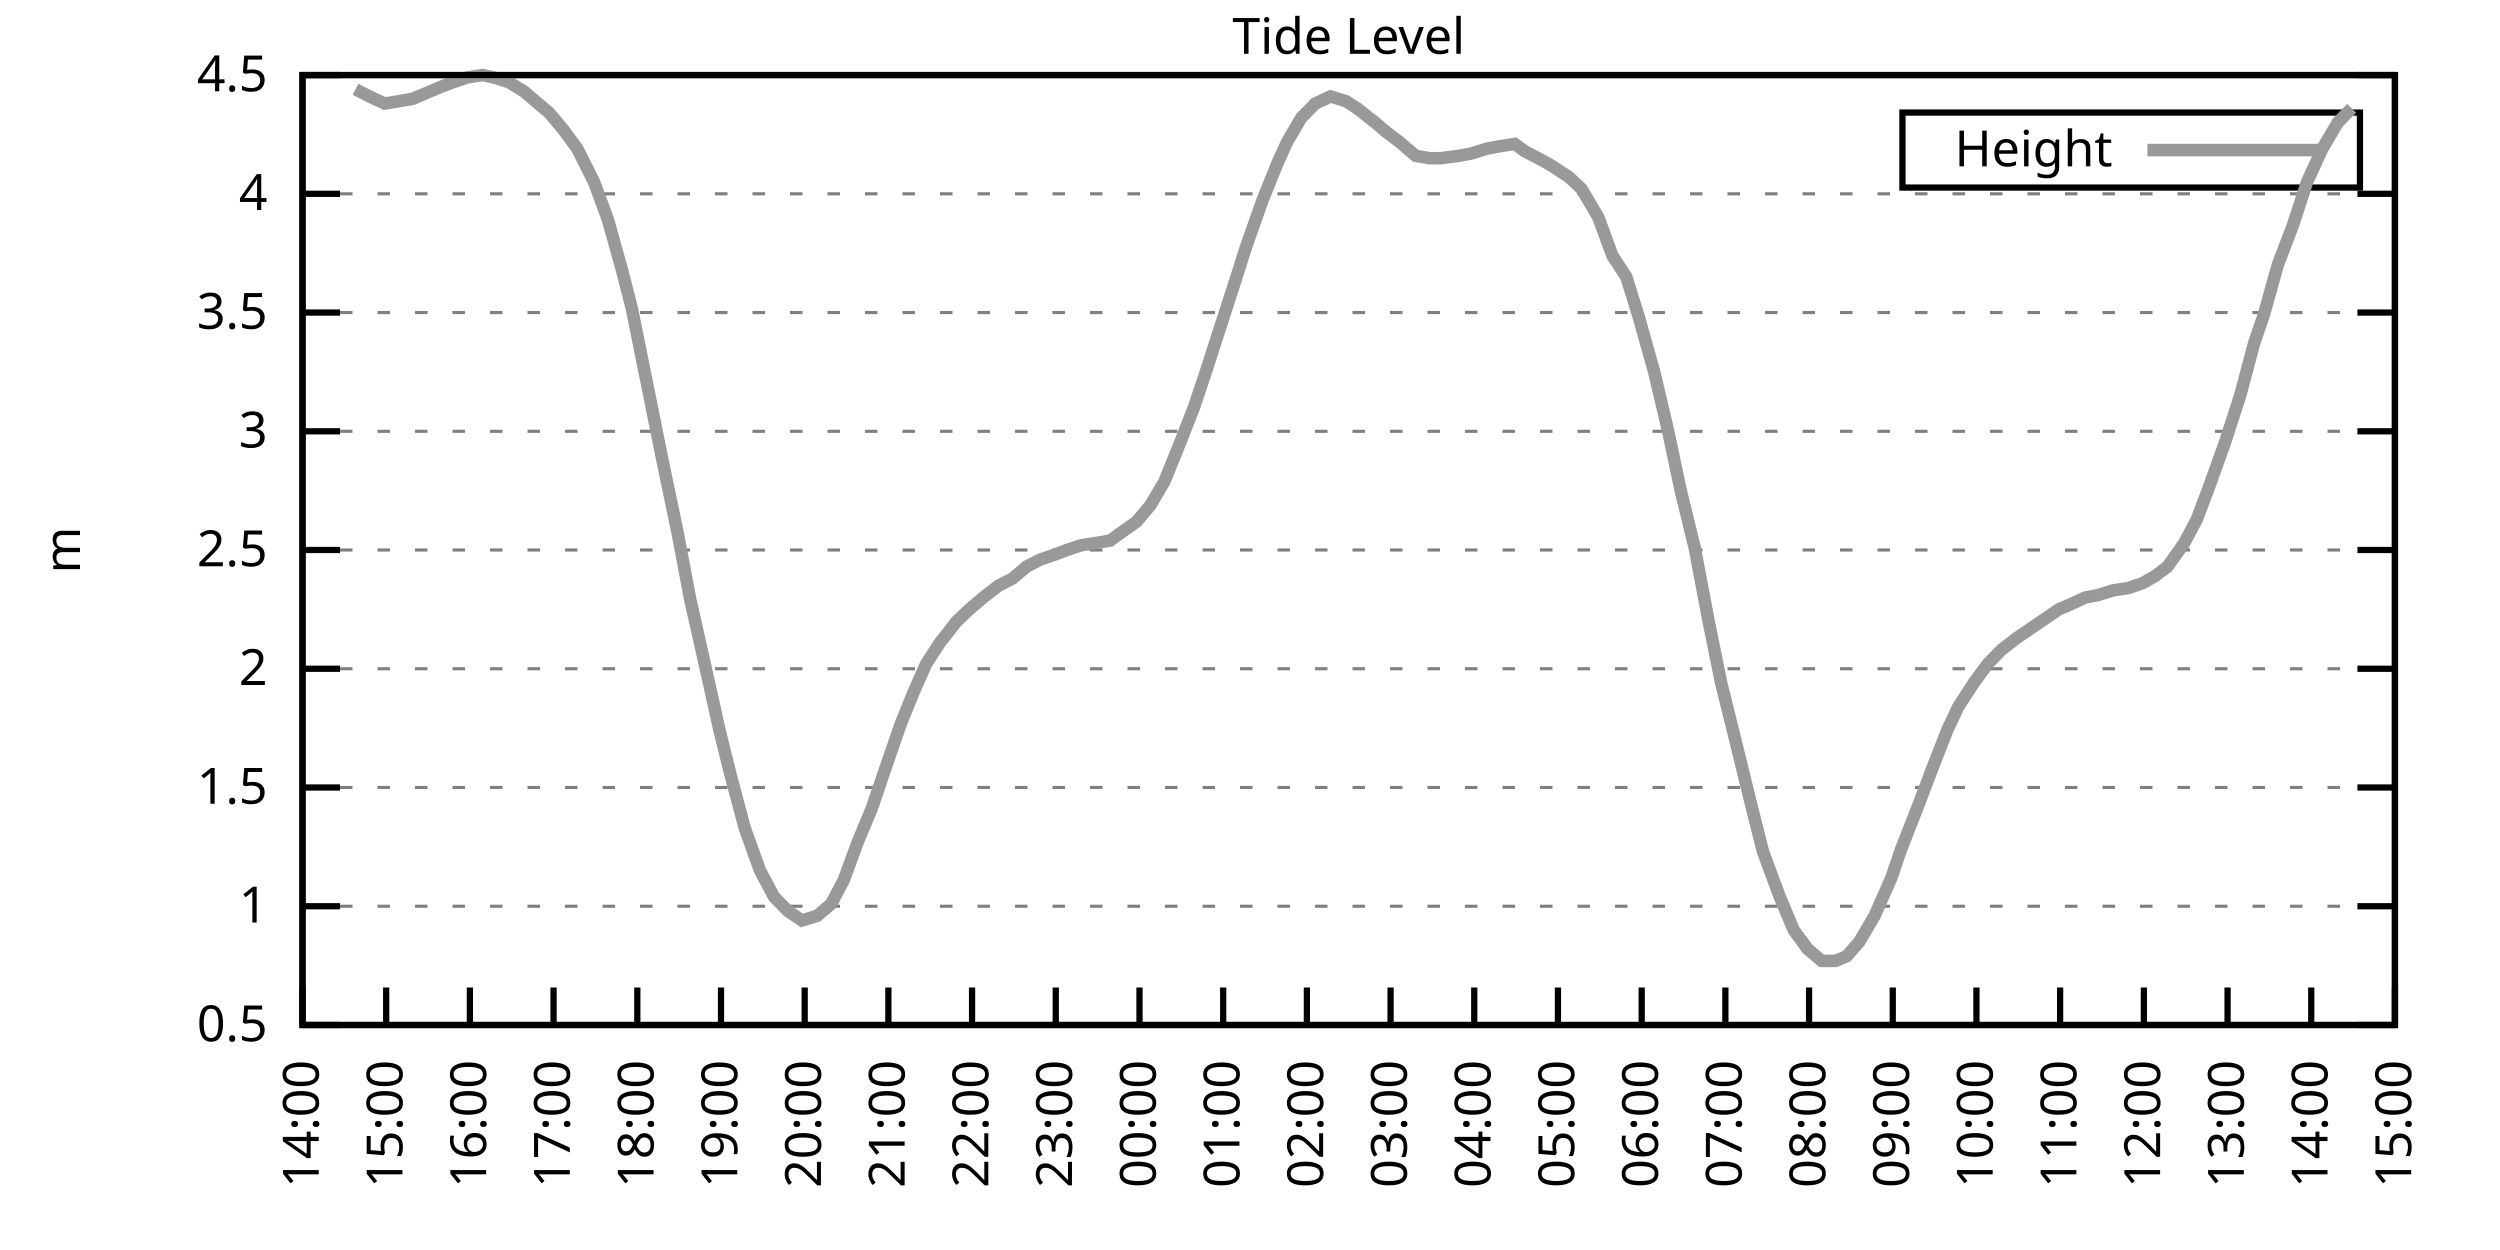
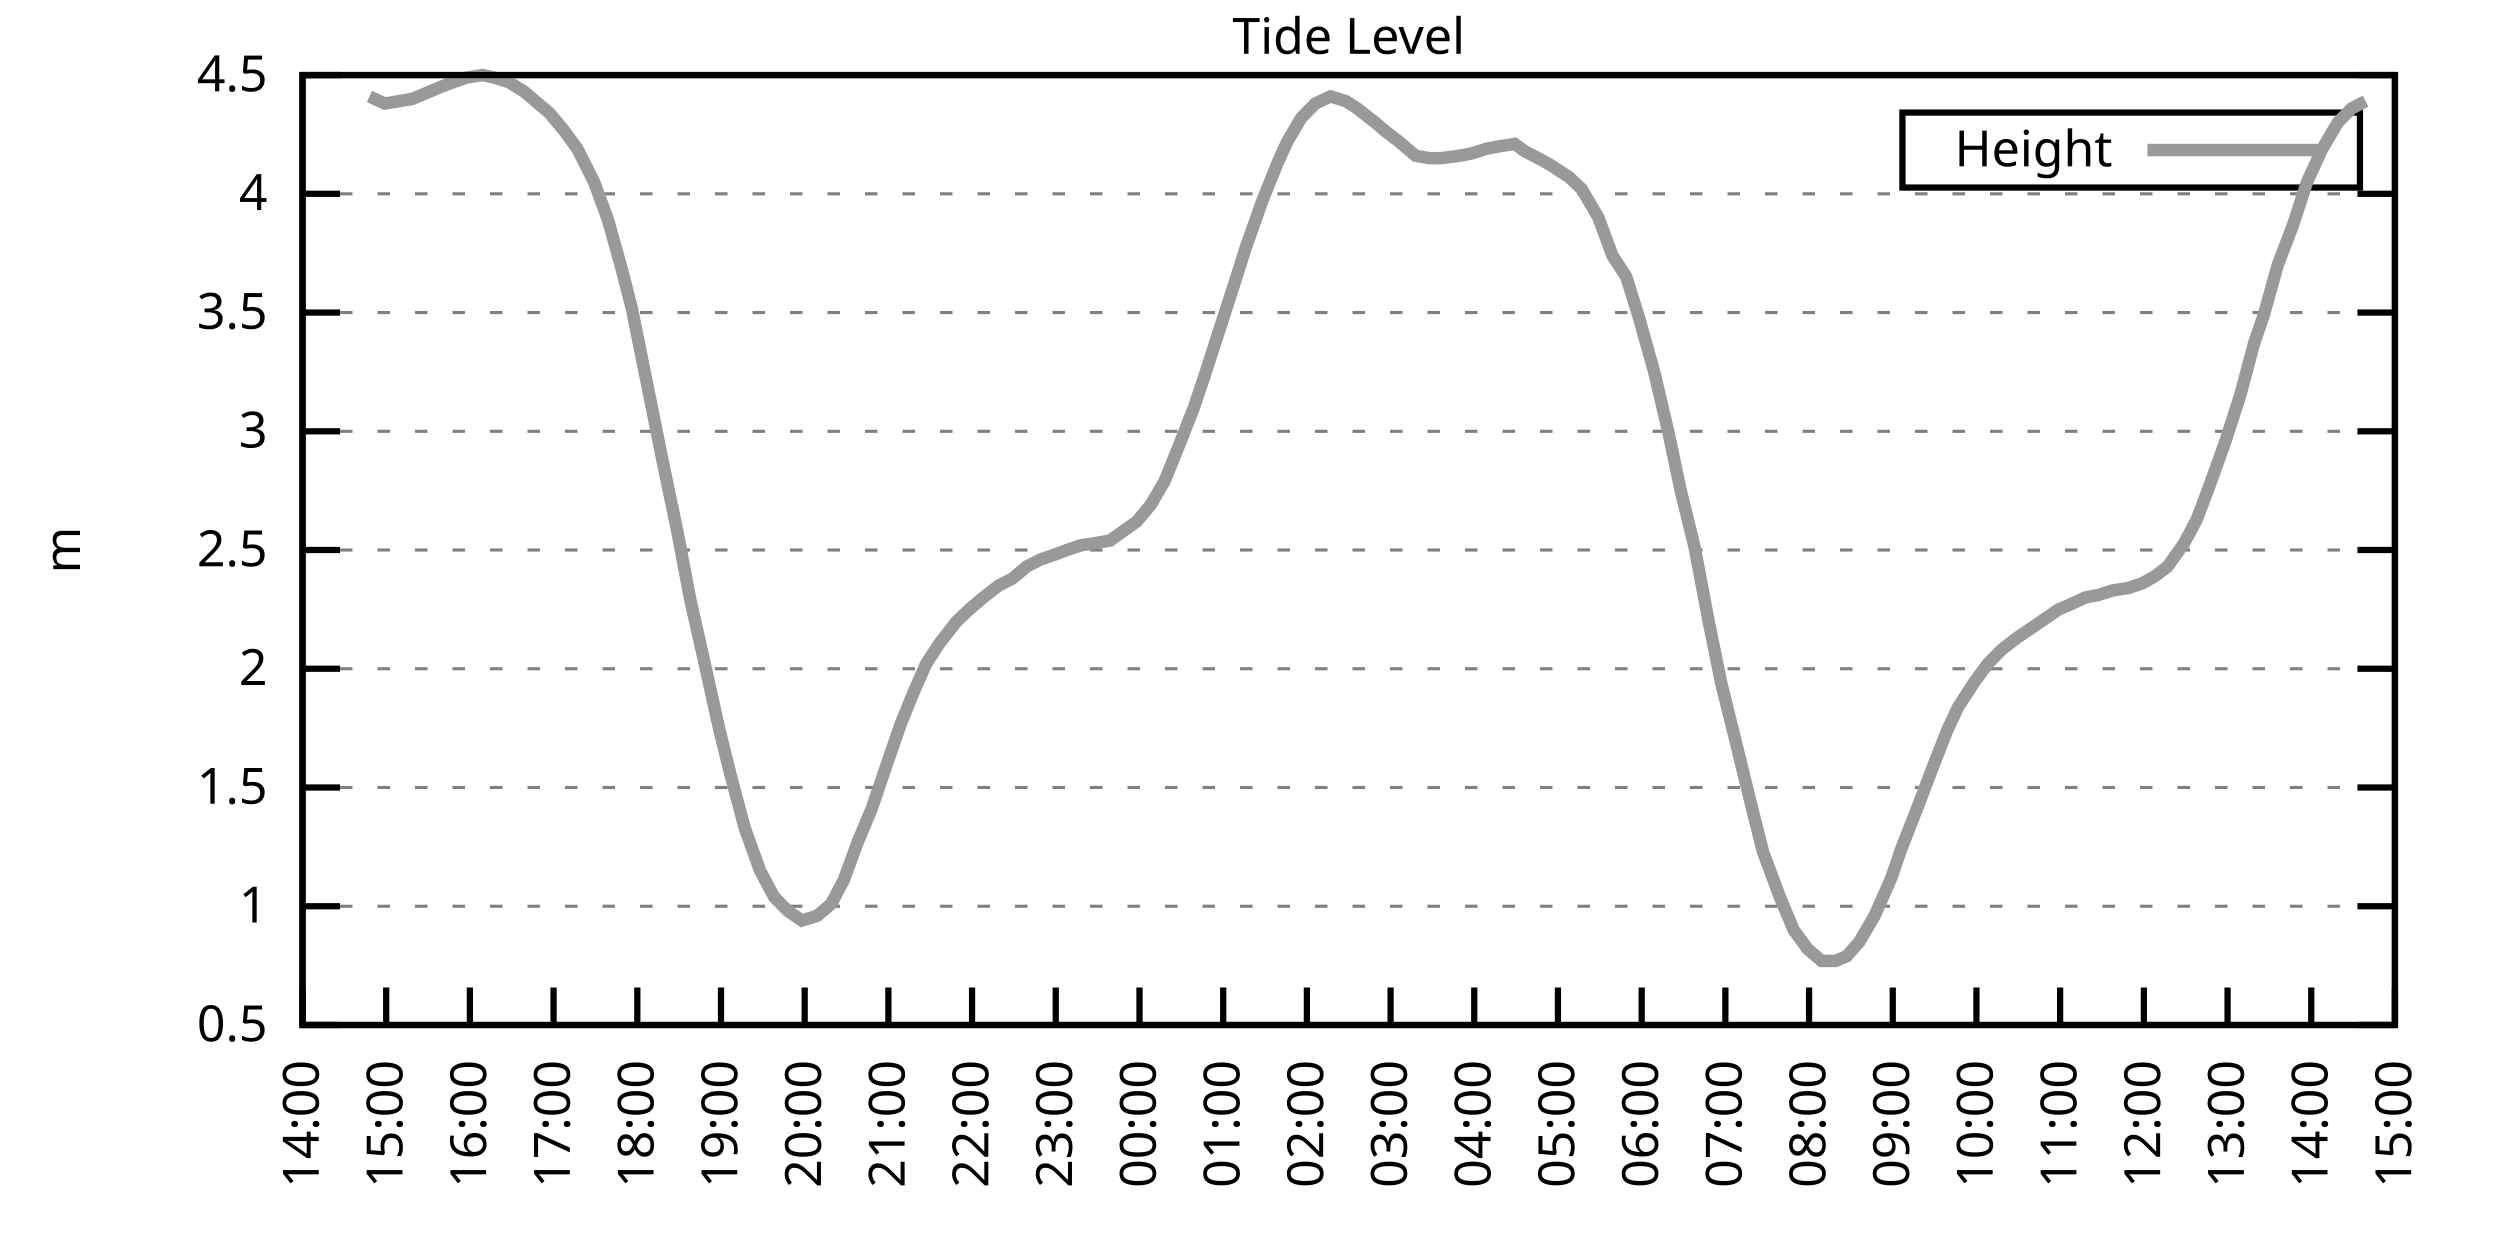
<svg xmlns="http://www.w3.org/2000/svg" xmlns:xlink="http://www.w3.org/1999/xlink" width="400" height="200" viewBox="0 0 400 200">
  <g id="gnuplot_canvas">
    <rect x="0" y="0" width="400" height="200" fill="none" />
    <defs>
      <circle id="gpDot" r="0.5" stroke-width="0.5" stroke="currentColor" />
      <path id="gpPt0" stroke-width="0.333" stroke="currentColor" d="M-1,0 h2 M0,-1 v2" />
      <path id="gpPt1" stroke-width="0.333" stroke="currentColor" d="M-1,-1 L1,1 M1,-1 L-1,1" />
      <path id="gpPt2" stroke-width="0.333" stroke="currentColor" d="M-1,0 L1,0 M0,-1 L0,1 M-1,-1 L1,1 M-1,1 L1,-1" />
      <rect id="gpPt3" stroke-width="0.333" stroke="currentColor" x="-1" y="-1" width="2" height="2" />
      <rect id="gpPt4" stroke-width="0.333" stroke="currentColor" fill="currentColor" x="-1" y="-1" width="2" height="2" />
      <circle id="gpPt5" stroke-width="0.333" stroke="currentColor" cx="0" cy="0" r="1" />
      <use xlink:href="#gpPt5" id="gpPt6" fill="currentColor" stroke="none" />
      <path id="gpPt7" stroke-width="0.333" stroke="currentColor" d="M0,-1.33 L-1.33,0.67 L1.33,0.67 z" />
      <use xlink:href="#gpPt7" id="gpPt8" fill="currentColor" stroke="none" />
      <use xlink:href="#gpPt7" id="gpPt9" stroke="currentColor" transform="rotate(180)" />
      <use xlink:href="#gpPt9" id="gpPt10" fill="currentColor" stroke="none" />
      <use xlink:href="#gpPt3" id="gpPt11" stroke="currentColor" transform="rotate(45)" />
      <use xlink:href="#gpPt11" id="gpPt12" fill="currentColor" stroke="none" />
      <path id="gpPt13" stroke-width="0.333" stroke="currentColor" d="M0,1.330 L1.265,0.411 L0.782,-1.067 L-0.782,-1.076 L-1.265,0.411 z" />
      <use xlink:href="#gpPt13" id="gpPt14" fill="currentColor" stroke="none" />
      <filter id="textbox" filterUnits="objectBoundingBox" x="0" y="0" height="1" width="1">
        <feFlood flood-color="white" flood-opacity="1" result="bgnd" />
        <feComposite in="SourceGraphic" in2="bgnd" operator="atop" />
      </filter>
      <filter id="greybox" filterUnits="objectBoundingBox" x="0" y="0" height="1" width="1">
        <feFlood flood-color="lightgrey" flood-opacity="1" result="grey" />
        <feComposite in="SourceGraphic" in2="grey" operator="atop" />
      </filter>
    </defs>
    <g fill="none" color="white" stroke="currentColor" stroke-width="1.00" stroke-linecap="butt" stroke-linejoin="miter">
</g>
    <g fill="none" color="black" stroke="currentColor" stroke-width="1.00" stroke-linecap="butt" stroke-linejoin="miter">
      <g stroke="none" shape-rendering="crispEdges">
        <polygon fill="rgb(255, 255, 255)" points="48.40,164.00 383.18,164.00 383.18,12.02 48.40,12.02 " />
      </g>
    </g>
    <g fill="none" color="black" stroke="currentColor" stroke-width="1.00" stroke-linecap="butt" stroke-linejoin="miter">
</g>
    <g fill="none" color="black" stroke="black" stroke-width="0.50" stroke-linecap="butt" stroke-linejoin="miter">
</g>
    <g fill="none" color="gray" stroke="currentColor" stroke-width="0.50" stroke-linecap="butt" stroke-linejoin="miter">
      <path stroke="gray" stroke-dasharray="2,4" class="gridline" d="M48.40,164.00 L383.19,164.00  " />
    </g>
    <g fill="none" color="gray" stroke="gray" stroke-width="1.00" stroke-linecap="butt" stroke-linejoin="miter">
</g>
    <g fill="none" color="black" stroke="currentColor" stroke-width="1.00" stroke-linecap="butt" stroke-linejoin="miter">
      <path stroke="black" d="M48.40,164.00 L54.40,164.00 M383.19,164.00 L377.19,164.00  " />
      <g transform="translate(42.80,166.60)" stroke="none" fill="black" font-family="Sans" font-size="8.00" text-anchor="end">
        <text>
          <tspan font-family="Sans"> 0.5</tspan>
        </text>
      </g>
    </g>
    <g fill="none" color="black" stroke="currentColor" stroke-width="1.00" stroke-linecap="butt" stroke-linejoin="miter">
</g>
    <g fill="none" color="black" stroke="black" stroke-width="0.50" stroke-linecap="butt" stroke-linejoin="miter">
</g>
    <g fill="none" color="gray" stroke="currentColor" stroke-width="0.50" stroke-linecap="butt" stroke-linejoin="miter">
      <path stroke="gray" stroke-dasharray="2,4" class="gridline" d="M48.40,145.00 L383.19,145.00  " />
    </g>
    <g fill="none" color="gray" stroke="gray" stroke-width="1.00" stroke-linecap="butt" stroke-linejoin="miter">
</g>
    <g fill="none" color="black" stroke="currentColor" stroke-width="1.00" stroke-linecap="butt" stroke-linejoin="miter">
      <path stroke="black" d="M48.40,145.00 L54.40,145.00 M383.19,145.00 L377.19,145.00  " />
      <g transform="translate(42.80,147.60)" stroke="none" fill="black" font-family="Sans" font-size="8.00" text-anchor="end">
        <text>
          <tspan font-family="Sans"> 1</tspan>
        </text>
      </g>
    </g>
    <g fill="none" color="black" stroke="currentColor" stroke-width="1.00" stroke-linecap="butt" stroke-linejoin="miter">
</g>
    <g fill="none" color="black" stroke="black" stroke-width="0.50" stroke-linecap="butt" stroke-linejoin="miter">
</g>
    <g fill="none" color="gray" stroke="currentColor" stroke-width="0.50" stroke-linecap="butt" stroke-linejoin="miter">
      <path stroke="gray" stroke-dasharray="2,4" class="gridline" d="M48.40,126.00 L383.19,126.00  " />
    </g>
    <g fill="none" color="gray" stroke="gray" stroke-width="1.00" stroke-linecap="butt" stroke-linejoin="miter">
</g>
    <g fill="none" color="black" stroke="currentColor" stroke-width="1.00" stroke-linecap="butt" stroke-linejoin="miter">
      <path stroke="black" d="M48.40,126.00 L54.40,126.00 M383.19,126.00 L377.19,126.00  " />
      <g transform="translate(42.80,128.60)" stroke="none" fill="black" font-family="Sans" font-size="8.00" text-anchor="end">
        <text>
          <tspan font-family="Sans"> 1.5</tspan>
        </text>
      </g>
    </g>
    <g fill="none" color="black" stroke="currentColor" stroke-width="1.00" stroke-linecap="butt" stroke-linejoin="miter">
</g>
    <g fill="none" color="black" stroke="black" stroke-width="0.50" stroke-linecap="butt" stroke-linejoin="miter">
</g>
    <g fill="none" color="gray" stroke="currentColor" stroke-width="0.50" stroke-linecap="butt" stroke-linejoin="miter">
      <path stroke="gray" stroke-dasharray="2,4" class="gridline" d="M48.40,107.00 L383.19,107.00  " />
    </g>
    <g fill="none" color="gray" stroke="gray" stroke-width="1.00" stroke-linecap="butt" stroke-linejoin="miter">
</g>
    <g fill="none" color="black" stroke="currentColor" stroke-width="1.00" stroke-linecap="butt" stroke-linejoin="miter">
      <path stroke="black" d="M48.40,107.00 L54.40,107.00 M383.19,107.00 L377.19,107.00  " />
      <g transform="translate(42.80,109.60)" stroke="none" fill="black" font-family="Sans" font-size="8.00" text-anchor="end">
        <text>
          <tspan font-family="Sans"> 2</tspan>
        </text>
      </g>
    </g>
    <g fill="none" color="black" stroke="currentColor" stroke-width="1.00" stroke-linecap="butt" stroke-linejoin="miter">
</g>
    <g fill="none" color="black" stroke="black" stroke-width="0.50" stroke-linecap="butt" stroke-linejoin="miter">
</g>
    <g fill="none" color="gray" stroke="currentColor" stroke-width="0.50" stroke-linecap="butt" stroke-linejoin="miter">
      <path stroke="gray" stroke-dasharray="2,4" class="gridline" d="M48.40,88.00 L383.19,88.00  " />
    </g>
    <g fill="none" color="gray" stroke="gray" stroke-width="1.00" stroke-linecap="butt" stroke-linejoin="miter">
</g>
    <g fill="none" color="black" stroke="currentColor" stroke-width="1.00" stroke-linecap="butt" stroke-linejoin="miter">
      <path stroke="black" d="M48.40,88.00 L54.40,88.00 M383.19,88.00 L377.19,88.00  " />
      <g transform="translate(42.80,90.60)" stroke="none" fill="black" font-family="Sans" font-size="8.00" text-anchor="end">
        <text>
          <tspan font-family="Sans"> 2.5</tspan>
        </text>
      </g>
    </g>
    <g fill="none" color="black" stroke="currentColor" stroke-width="1.00" stroke-linecap="butt" stroke-linejoin="miter">
</g>
    <g fill="none" color="black" stroke="black" stroke-width="0.50" stroke-linecap="butt" stroke-linejoin="miter">
</g>
    <g fill="none" color="gray" stroke="currentColor" stroke-width="0.50" stroke-linecap="butt" stroke-linejoin="miter">
      <path stroke="gray" stroke-dasharray="2,4" class="gridline" d="M48.40,69.01 L383.19,69.01  " />
    </g>
    <g fill="none" color="gray" stroke="gray" stroke-width="1.00" stroke-linecap="butt" stroke-linejoin="miter">
</g>
    <g fill="none" color="black" stroke="currentColor" stroke-width="1.00" stroke-linecap="butt" stroke-linejoin="miter">
      <path stroke="black" d="M48.40,69.01 L54.40,69.01 M383.19,69.01 L377.19,69.01  " />
      <g transform="translate(42.80,71.61)" stroke="none" fill="black" font-family="Sans" font-size="8.00" text-anchor="end">
        <text>
          <tspan font-family="Sans"> 3</tspan>
        </text>
      </g>
    </g>
    <g fill="none" color="black" stroke="currentColor" stroke-width="1.00" stroke-linecap="butt" stroke-linejoin="miter">
</g>
    <g fill="none" color="black" stroke="black" stroke-width="0.50" stroke-linecap="butt" stroke-linejoin="miter">
</g>
    <g fill="none" color="gray" stroke="currentColor" stroke-width="0.50" stroke-linecap="butt" stroke-linejoin="miter">
      <path stroke="gray" stroke-dasharray="2,4" class="gridline" d="M48.40,50.01 L383.19,50.01  " />
    </g>
    <g fill="none" color="gray" stroke="gray" stroke-width="1.00" stroke-linecap="butt" stroke-linejoin="miter">
</g>
    <g fill="none" color="black" stroke="currentColor" stroke-width="1.00" stroke-linecap="butt" stroke-linejoin="miter">
      <path stroke="black" d="M48.40,50.01 L54.40,50.01 M383.19,50.01 L377.19,50.01  " />
      <g transform="translate(42.80,52.61)" stroke="none" fill="black" font-family="Sans" font-size="8.00" text-anchor="end">
        <text>
          <tspan font-family="Sans"> 3.5</tspan>
        </text>
      </g>
    </g>
    <g fill="none" color="black" stroke="currentColor" stroke-width="1.00" stroke-linecap="butt" stroke-linejoin="miter">
</g>
    <g fill="none" color="black" stroke="black" stroke-width="0.50" stroke-linecap="butt" stroke-linejoin="miter">
</g>
    <g fill="none" color="gray" stroke="currentColor" stroke-width="0.50" stroke-linecap="butt" stroke-linejoin="miter">
      <path stroke="gray" stroke-dasharray="2,4" class="gridline" d="M48.40,31.01 L383.19,31.01  " />
    </g>
    <g fill="none" color="gray" stroke="gray" stroke-width="1.00" stroke-linecap="butt" stroke-linejoin="miter">
</g>
    <g fill="none" color="black" stroke="currentColor" stroke-width="1.00" stroke-linecap="butt" stroke-linejoin="miter">
      <path stroke="black" d="M48.40,31.01 L54.40,31.01 M383.19,31.01 L377.19,31.01  " />
      <g transform="translate(42.80,33.61)" stroke="none" fill="black" font-family="Sans" font-size="8.00" text-anchor="end">
        <text>
          <tspan font-family="Sans"> 4</tspan>
        </text>
      </g>
    </g>
    <g fill="none" color="black" stroke="currentColor" stroke-width="1.00" stroke-linecap="butt" stroke-linejoin="miter">
</g>
    <g fill="none" color="black" stroke="black" stroke-width="0.50" stroke-linecap="butt" stroke-linejoin="miter">
</g>
    <g fill="none" color="gray" stroke="currentColor" stroke-width="0.50" stroke-linecap="butt" stroke-linejoin="miter">
      <path stroke="gray" stroke-dasharray="2,4" class="gridline" d="M48.40,12.01 L383.19,12.01  " />
    </g>
    <g fill="none" color="gray" stroke="gray" stroke-width="1.00" stroke-linecap="butt" stroke-linejoin="miter">
</g>
    <g fill="none" color="black" stroke="currentColor" stroke-width="1.00" stroke-linecap="butt" stroke-linejoin="miter">
      <path stroke="black" d="M48.40,12.01 L54.40,12.01 M383.19,12.01 L377.19,12.01  " />
      <g transform="translate(42.80,14.61)" stroke="none" fill="black" font-family="Sans" font-size="8.00" text-anchor="end">
        <text>
          <tspan font-family="Sans"> 4.5</tspan>
        </text>
      </g>
    </g>
    <g fill="none" color="black" stroke="currentColor" stroke-width="1.00" stroke-linecap="butt" stroke-linejoin="miter">
      <path stroke="black" d="M48.40,164.00 L48.40,158.00  " />
      <g transform="translate(51.00,169.60) rotate(270.00)" stroke="none" fill="black" font-family="Sans" font-size="8.00" text-anchor="end">
        <text>
          <tspan font-family="Sans">14:00</tspan>
        </text>
      </g>
    </g>
    <g fill="none" color="black" stroke="currentColor" stroke-width="1.00" stroke-linecap="butt" stroke-linejoin="miter">
      <path stroke="black" d="M61.79,164.00 L61.79,158.00  " />
      <g transform="translate(64.39,169.60) rotate(270.00)" stroke="none" fill="black" font-family="Sans" font-size="8.00" text-anchor="end">
        <text>
          <tspan font-family="Sans">15:00</tspan>
        </text>
      </g>
    </g>
    <g fill="none" color="black" stroke="currentColor" stroke-width="1.00" stroke-linecap="butt" stroke-linejoin="miter">
      <path stroke="black" d="M75.18,164.00 L75.18,158.00  " />
      <g transform="translate(77.78,169.60) rotate(270.00)" stroke="none" fill="black" font-family="Sans" font-size="8.00" text-anchor="end">
        <text>
          <tspan font-family="Sans">16:00</tspan>
        </text>
      </g>
    </g>
    <g fill="none" color="black" stroke="currentColor" stroke-width="1.00" stroke-linecap="butt" stroke-linejoin="miter">
      <path stroke="black" d="M88.57,164.00 L88.57,158.00  " />
      <g transform="translate(91.17,169.60) rotate(270.00)" stroke="none" fill="black" font-family="Sans" font-size="8.00" text-anchor="end">
        <text>
          <tspan font-family="Sans">17:00</tspan>
        </text>
      </g>
    </g>
    <g fill="none" color="black" stroke="currentColor" stroke-width="1.00" stroke-linecap="butt" stroke-linejoin="miter">
      <path stroke="black" d="M101.97,164.00 L101.97,158.00  " />
      <g transform="translate(104.57,169.60) rotate(270.00)" stroke="none" fill="black" font-family="Sans" font-size="8.00" text-anchor="end">
        <text>
          <tspan font-family="Sans">18:00</tspan>
        </text>
      </g>
    </g>
    <g fill="none" color="black" stroke="currentColor" stroke-width="1.00" stroke-linecap="butt" stroke-linejoin="miter">
      <path stroke="black" d="M115.36,164.00 L115.36,158.00  " />
      <g transform="translate(117.96,169.60) rotate(270.00)" stroke="none" fill="black" font-family="Sans" font-size="8.00" text-anchor="end">
        <text>
          <tspan font-family="Sans">19:00</tspan>
        </text>
      </g>
    </g>
    <g fill="none" color="black" stroke="currentColor" stroke-width="1.00" stroke-linecap="butt" stroke-linejoin="miter">
      <path stroke="black" d="M128.75,164.00 L128.75,158.00  " />
      <g transform="translate(131.35,169.60) rotate(270.00)" stroke="none" fill="black" font-family="Sans" font-size="8.00" text-anchor="end">
        <text>
          <tspan font-family="Sans">20:00</tspan>
        </text>
      </g>
    </g>
    <g fill="none" color="black" stroke="currentColor" stroke-width="1.00" stroke-linecap="butt" stroke-linejoin="miter">
      <path stroke="black" d="M142.14,164.00 L142.14,158.00  " />
      <g transform="translate(144.74,169.60) rotate(270.00)" stroke="none" fill="black" font-family="Sans" font-size="8.00" text-anchor="end">
        <text>
          <tspan font-family="Sans">21:00</tspan>
        </text>
      </g>
    </g>
    <g fill="none" color="black" stroke="currentColor" stroke-width="1.00" stroke-linecap="butt" stroke-linejoin="miter">
      <path stroke="black" d="M155.53,164.00 L155.53,158.00  " />
      <g transform="translate(158.13,169.60) rotate(270.00)" stroke="none" fill="black" font-family="Sans" font-size="8.00" text-anchor="end">
        <text>
          <tspan font-family="Sans">22:00</tspan>
        </text>
      </g>
    </g>
    <g fill="none" color="black" stroke="currentColor" stroke-width="1.00" stroke-linecap="butt" stroke-linejoin="miter">
      <path stroke="black" d="M168.92,164.00 L168.92,158.00  " />
      <g transform="translate(171.52,169.60) rotate(270.00)" stroke="none" fill="black" font-family="Sans" font-size="8.00" text-anchor="end">
        <text>
          <tspan font-family="Sans">23:00</tspan>
        </text>
      </g>
    </g>
    <g fill="none" color="black" stroke="currentColor" stroke-width="1.00" stroke-linecap="butt" stroke-linejoin="miter">
      <path stroke="black" d="M182.32,164.00 L182.32,158.00  " />
      <g transform="translate(184.92,169.60) rotate(270.00)" stroke="none" fill="black" font-family="Sans" font-size="8.00" text-anchor="end">
        <text>
          <tspan font-family="Sans">00:00</tspan>
        </text>
      </g>
    </g>
    <g fill="none" color="black" stroke="currentColor" stroke-width="1.00" stroke-linecap="butt" stroke-linejoin="miter">
      <path stroke="black" d="M195.71,164.00 L195.71,158.00  " />
      <g transform="translate(198.31,169.60) rotate(270.00)" stroke="none" fill="black" font-family="Sans" font-size="8.00" text-anchor="end">
        <text>
          <tspan font-family="Sans">01:00</tspan>
        </text>
      </g>
    </g>
    <g fill="none" color="black" stroke="currentColor" stroke-width="1.00" stroke-linecap="butt" stroke-linejoin="miter">
      <path stroke="black" d="M209.10,164.00 L209.10,158.00  " />
      <g transform="translate(211.70,169.60) rotate(270.00)" stroke="none" fill="black" font-family="Sans" font-size="8.00" text-anchor="end">
        <text>
          <tspan font-family="Sans">02:00</tspan>
        </text>
      </g>
    </g>
    <g fill="none" color="black" stroke="currentColor" stroke-width="1.00" stroke-linecap="butt" stroke-linejoin="miter">
      <path stroke="black" d="M222.49,164.00 L222.49,158.00  " />
      <g transform="translate(225.09,169.60) rotate(270.00)" stroke="none" fill="black" font-family="Sans" font-size="8.00" text-anchor="end">
        <text>
          <tspan font-family="Sans">03:00</tspan>
        </text>
      </g>
    </g>
    <g fill="none" color="black" stroke="currentColor" stroke-width="1.00" stroke-linecap="butt" stroke-linejoin="miter">
      <path stroke="black" d="M235.88,164.00 L235.88,158.00  " />
      <g transform="translate(238.48,169.60) rotate(270.00)" stroke="none" fill="black" font-family="Sans" font-size="8.00" text-anchor="end">
        <text>
          <tspan font-family="Sans">04:00</tspan>
        </text>
      </g>
    </g>
    <g fill="none" color="black" stroke="currentColor" stroke-width="1.00" stroke-linecap="butt" stroke-linejoin="miter">
      <path stroke="black" d="M249.27,164.00 L249.27,158.00  " />
      <g transform="translate(251.87,169.60) rotate(270.00)" stroke="none" fill="black" font-family="Sans" font-size="8.00" text-anchor="end">
        <text>
          <tspan font-family="Sans">05:00</tspan>
        </text>
      </g>
    </g>
    <g fill="none" color="black" stroke="currentColor" stroke-width="1.00" stroke-linecap="butt" stroke-linejoin="miter">
      <path stroke="black" d="M262.67,164.00 L262.67,158.00  " />
      <g transform="translate(265.27,169.60) rotate(270.00)" stroke="none" fill="black" font-family="Sans" font-size="8.00" text-anchor="end">
        <text>
          <tspan font-family="Sans">06:00</tspan>
        </text>
      </g>
    </g>
    <g fill="none" color="black" stroke="currentColor" stroke-width="1.00" stroke-linecap="butt" stroke-linejoin="miter">
      <path stroke="black" d="M276.06,164.00 L276.06,158.00  " />
      <g transform="translate(278.66,169.60) rotate(270.00)" stroke="none" fill="black" font-family="Sans" font-size="8.00" text-anchor="end">
        <text>
          <tspan font-family="Sans">07:00</tspan>
        </text>
      </g>
    </g>
    <g fill="none" color="black" stroke="currentColor" stroke-width="1.00" stroke-linecap="butt" stroke-linejoin="miter">
      <path stroke="black" d="M289.45,164.00 L289.45,158.00  " />
      <g transform="translate(292.05,169.60) rotate(270.00)" stroke="none" fill="black" font-family="Sans" font-size="8.00" text-anchor="end">
        <text>
          <tspan font-family="Sans">08:00</tspan>
        </text>
      </g>
    </g>
    <g fill="none" color="black" stroke="currentColor" stroke-width="1.00" stroke-linecap="butt" stroke-linejoin="miter">
      <path stroke="black" d="M302.84,164.00 L302.84,158.00  " />
      <g transform="translate(305.44,169.60) rotate(270.00)" stroke="none" fill="black" font-family="Sans" font-size="8.00" text-anchor="end">
        <text>
          <tspan font-family="Sans">09:00</tspan>
        </text>
      </g>
    </g>
    <g fill="none" color="black" stroke="currentColor" stroke-width="1.00" stroke-linecap="butt" stroke-linejoin="miter">
      <path stroke="black" d="M316.23,164.00 L316.23,158.00  " />
      <g transform="translate(318.83,169.60) rotate(270.00)" stroke="none" fill="black" font-family="Sans" font-size="8.00" text-anchor="end">
        <text>
          <tspan font-family="Sans">10:00</tspan>
        </text>
      </g>
    </g>
    <g fill="none" color="black" stroke="currentColor" stroke-width="1.00" stroke-linecap="butt" stroke-linejoin="miter">
      <path stroke="black" d="M329.62,164.00 L329.62,158.00  " />
      <g transform="translate(332.22,169.60) rotate(270.00)" stroke="none" fill="black" font-family="Sans" font-size="8.00" text-anchor="end">
        <text>
          <tspan font-family="Sans">11:00</tspan>
        </text>
      </g>
    </g>
    <g fill="none" color="black" stroke="currentColor" stroke-width="1.00" stroke-linecap="butt" stroke-linejoin="miter">
      <path stroke="black" d="M343.02,164.00 L343.02,158.00  " />
      <g transform="translate(345.62,169.60) rotate(270.00)" stroke="none" fill="black" font-family="Sans" font-size="8.00" text-anchor="end">
        <text>
          <tspan font-family="Sans">12:00</tspan>
        </text>
      </g>
    </g>
    <g fill="none" color="black" stroke="currentColor" stroke-width="1.00" stroke-linecap="butt" stroke-linejoin="miter">
      <path stroke="black" d="M356.41,164.00 L356.41,158.00  " />
      <g transform="translate(359.01,169.60) rotate(270.00)" stroke="none" fill="black" font-family="Sans" font-size="8.00" text-anchor="end">
        <text>
          <tspan font-family="Sans">13:00</tspan>
        </text>
      </g>
    </g>
    <g fill="none" color="black" stroke="currentColor" stroke-width="1.00" stroke-linecap="butt" stroke-linejoin="miter">
      <path stroke="black" d="M369.80,164.00 L369.80,158.00  " />
      <g transform="translate(372.40,169.60) rotate(270.00)" stroke="none" fill="black" font-family="Sans" font-size="8.00" text-anchor="end">
        <text>
          <tspan font-family="Sans">14:00</tspan>
        </text>
      </g>
    </g>
    <g fill="none" color="black" stroke="currentColor" stroke-width="1.00" stroke-linecap="butt" stroke-linejoin="miter">
      <path stroke="black" d="M383.19,164.00 L383.19,158.00  " />
      <g transform="translate(385.79,169.60) rotate(270.00)" stroke="none" fill="black" font-family="Sans" font-size="8.00" text-anchor="end">
        <text>
          <tspan font-family="Sans">15:00</tspan>
        </text>
      </g>
    </g>
    <g fill="none" color="black" stroke="currentColor" stroke-width="1.00" stroke-linecap="butt" stroke-linejoin="miter">
</g>
    <g fill="none" color="black" stroke="currentColor" stroke-width="1.00" stroke-linecap="butt" stroke-linejoin="miter">
      <path stroke="black" d="M48.40,12.01 L48.40,164.00 L383.19,164.00 L383.19,12.01 L48.40,12.01 Z  " />
    </g>
    <g fill="none" color="black" stroke="currentColor" stroke-width="1.00" stroke-linecap="butt" stroke-linejoin="miter">
</g>
    <g fill="none" color="black" stroke="currentColor" stroke-width="1.00" stroke-linecap="butt" stroke-linejoin="miter">
      <path stroke="black" d="M304.39,30.01 L304.39,18.01 L377.59,18.01 L377.59,30.01 L304.39,30.01 Z  " />
    </g>
    <g id="Tide_level_plot_1">
      <g fill="none" color="white" stroke="black" stroke-width="2.00" stroke-linecap="butt" stroke-linejoin="miter">
</g>
      <g fill="none" color="black" stroke="currentColor" stroke-width="2.00" stroke-linecap="butt" stroke-linejoin="miter">
        <g transform="translate(337.99,26.61)" stroke="none" fill="black" font-family="Sans" font-size="8.00" text-anchor="end">
          <text>
            <tspan font-family="Sans">Height</tspan>
          </text>
        </g>
      </g>
      <g fill="none" color="black" stroke="currentColor" stroke-width="2.00" stroke-linecap="butt" stroke-linejoin="miter">
-         <path stroke="rgb(153, 153, 153)" d="M343.59,24.01 L371.99,24.01 M56.88,14.29 L59.11,15.43 L61.57,16.57 L63.80,16.19 L66.03,15.81 L67.82,15.05   L70.50,13.91 L72.50,13.15 L74.74,12.39 L77.19,12.01 L78.98,12.39 L81.43,13.15 L83.89,14.67 L86.12,16.57   L87.91,18.09 L90.14,20.75 L92.37,23.79 L95.05,29.11 L97.28,35.19 L99.51,43.17 L101.07,49.25 L103.53,61.41   L105.98,73.57 L108.44,85.35 L110.45,95.98 L112.68,105.86 L115.13,116.88 L116.92,124.10 L119.15,132.46 L121.61,139.30   L123.84,143.48 L126.07,145.76 L128.30,147.28 L130.76,146.52 L132.99,144.62 L135.00,140.82 L137.23,134.74 L139.46,129.42   L141.92,122.20 L144.15,115.74 L146.16,110.80 L148.17,106.24 L150.40,102.82 L153.08,99.40 L155.09,97.50 L157.32,95.60   L159.77,93.70 L162.01,92.56 L164.24,90.66 L166.47,89.52 L168.70,88.76 L170.71,88.00 L172.94,87.25 L175.40,86.87   L177.63,86.49 L179.19,85.35 L181.87,83.45 L184.10,80.79 L186.33,76.99 L188.79,70.91 L191.02,65.21 L192.81,59.89   L195.26,52.29 L197.72,44.69 L199.28,39.75 L201.96,32.15 L204.41,26.07 L205.97,22.65 L208.21,18.85 L210.44,16.57   L212.89,15.43 L215.35,16.19 L217.13,17.33 L220.04,19.61 L221.82,21.13 L223.83,22.65 L226.51,24.93 L228.74,25.31   L230.53,25.31 L233.43,24.93 L235.44,24.55 L237.89,23.79 L239.90,23.41 L242.36,23.03 L243.92,24.17 L246.82,25.69   L248.16,26.45 L251.06,28.35 L253.07,30.25 L255.75,34.81 L257.98,40.89 L260.21,44.31 L262.22,50.77 L264.67,59.51   L266.91,69.01 L268.92,78.51 L271.15,87.63 L273.38,99.40 L275.39,109.28 L277.84,119.16 L280.07,128.28 L282.08,136.26   L284.76,143.48 L286.99,148.80 L289.23,151.84 L291.46,153.74 L293.69,153.74 L295.48,152.98 L297.48,150.70 L299.94,146.52   L302.62,140.44 L304.18,135.88 L306.86,129.04 L309.31,122.58 L311.54,116.88 L313.33,113.08 L315.79,109.28 L318.02,106.24   L320.25,103.96 L322.70,102.06 L324.94,100.54 L327.17,99.02 L329.40,97.50 L331.19,96.74 L333.64,95.60 L335.65,95.22   L338.10,94.46 L340.56,94.08 L342.79,93.32 L344.80,92.18 L346.81,90.66 L349.49,86.87 L351.50,83.07 L353.51,77.75   L355.96,70.91 L358.42,63.31 L360.65,54.95 L362.21,50.39 L364.44,42.41 L366.90,35.95 L369.13,29.11 L371.58,23.79   L374.04,19.61 L376.27,17.33  " />
+         <path stroke="rgb(153, 153, 153)" d="M343.59,24.01 L371.99,24.01 M59.11,15.43 L61.57,16.57 L63.80,16.19 L66.03,15.81 L67.82,15.05 L70.50,13.91   L72.50,13.15 L74.74,12.39 L77.19,12.01 L78.98,12.39 L81.43,13.15 L83.89,14.67 L86.12,16.57 L87.91,18.09   L90.14,20.75 L92.37,23.79 L95.05,29.11 L97.28,35.19 L99.51,43.17 L101.07,49.25 L103.53,61.41 L105.98,73.57   L108.44,85.35 L110.45,95.98 L112.68,105.86 L115.13,116.88 L116.92,124.10 L119.15,132.46 L121.61,139.30 L123.84,143.48   L126.07,145.76 L128.30,147.28 L130.76,146.52 L132.99,144.62 L135.00,140.82 L137.23,134.74 L139.46,129.42 L141.92,122.20   L144.15,115.74 L146.16,110.80 L148.17,106.24 L150.40,102.82 L153.08,99.40 L155.09,97.50 L157.32,95.60 L159.77,93.70   L162.01,92.56 L164.24,90.66 L166.47,89.52 L168.70,88.76 L170.71,88.00 L172.94,87.25 L175.40,86.87 L177.63,86.49   L179.19,85.35 L181.87,83.45 L184.10,80.79 L186.33,76.99 L188.79,70.91 L191.02,65.21 L192.81,59.89 L195.26,52.29   L197.72,44.69 L199.28,39.75 L201.96,32.15 L204.41,26.07 L205.97,22.65 L208.21,18.85 L210.44,16.57 L212.89,15.43   L215.35,16.19 L217.13,17.33 L220.04,19.61 L221.82,21.13 L223.83,22.65 L226.51,24.93 L228.74,25.31 L230.53,25.31   L233.43,24.93 L235.44,24.55 L237.89,23.79 L239.90,23.41 L242.36,23.03 L243.92,24.17 L246.82,25.69 L248.16,26.45   L251.06,28.35 L253.07,30.25 L255.75,34.81 L257.98,40.89 L260.21,44.31 L262.22,50.77 L264.67,59.51 L266.91,69.01   L268.92,78.51 L271.15,87.63 L273.38,99.40 L275.39,109.28 L277.84,119.16 L280.07,128.28 L282.08,136.26 L284.76,143.48   L286.99,148.80 L289.23,151.84 L291.46,153.74 L293.69,153.74 L295.48,152.98 L297.48,150.70 L299.94,146.52 L302.62,140.44   L304.18,135.88 L306.86,129.04 L309.31,122.58 L311.54,116.88 L313.33,113.08 L315.79,109.28 L318.02,106.24 L320.25,103.96   L322.70,102.06 L324.94,100.54 L327.17,99.02 L329.40,97.50 L331.19,96.74 L333.64,95.60 L335.65,95.22 L338.10,94.46   L340.56,94.08 L342.79,93.32 L344.80,92.18 L346.81,90.66 L349.49,86.87 L351.50,83.07 L353.51,77.75 L355.96,70.91   L358.42,63.31 L360.65,54.95 L362.21,50.39 L364.44,42.41 L366.90,35.95 L369.13,29.11 L371.58,23.79 L374.04,19.61   L376.27,17.33 L378.50,16.19  " />
      </g>
    </g>
    <g fill="none" color="black" stroke="currentColor" stroke-width="2.00" stroke-linecap="butt" stroke-linejoin="miter">
</g>
    <g fill="none" color="black" stroke="black" stroke-width="1.00" stroke-linecap="butt" stroke-linejoin="miter">
</g>
    <g fill="none" color="black" stroke="currentColor" stroke-width="1.00" stroke-linecap="butt" stroke-linejoin="miter">
      <path stroke="black" d="M48.40,12.01 L48.40,164.00 L383.19,164.00 L383.19,12.01 L48.40,12.01 Z  " />
      <g transform="translate(12.80,88.01) rotate(270.00)" stroke="none" fill="black" font-family="Sans" font-size="8.00" text-anchor="middle">
        <text>
          <tspan font-family="Sans">m</tspan>
        </text>
      </g>
    </g>
    <g fill="none" color="black" stroke="currentColor" stroke-width="1.00" stroke-linecap="butt" stroke-linejoin="miter">
</g>
    <g fill="none" color="black" stroke="currentColor" stroke-width="1.00" stroke-linecap="butt" stroke-linejoin="miter">
      <g transform="translate(215.79,8.61)" stroke="none" fill="black" font-family="Sans" font-size="8.00" text-anchor="middle">
        <text>
          <tspan font-family="Sans">Tide Level</tspan>
        </text>
      </g>
    </g>
    <g fill="none" color="black" stroke="currentColor" stroke-width="1.00" stroke-linecap="butt" stroke-linejoin="miter">
</g>
  </g>
</svg>
